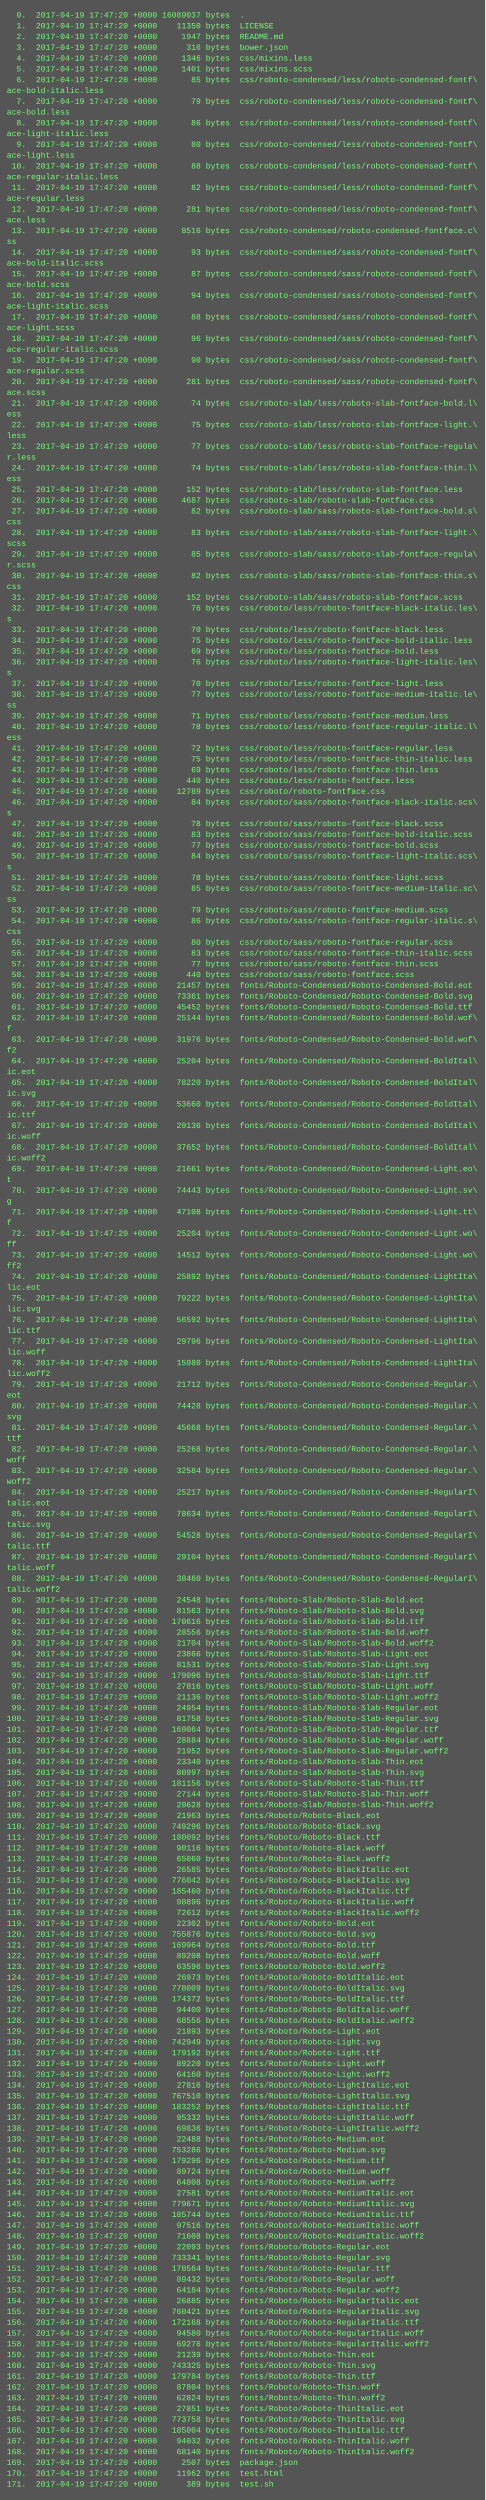
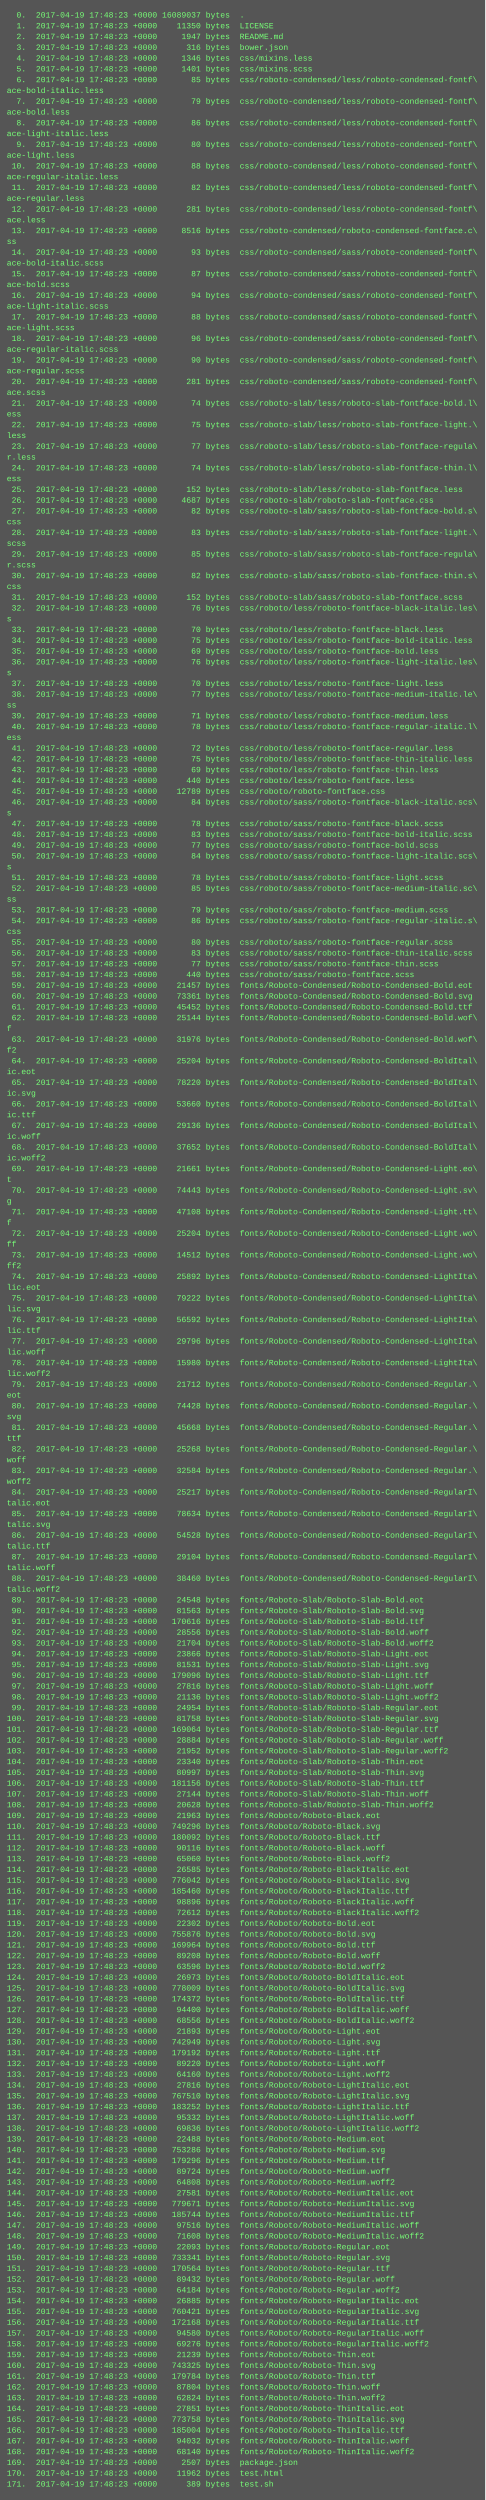
<svg xmlns="http://www.w3.org/2000/svg" height="3710" width="720">
  <rect height="3710" fill="#555" width="720" />
  <text fill="#7f7" font-family="Courier New" font-size="12" xml:space="preserve">
-     <tspan x="10" y="26">  0.  2017-04-19 17:47:20 +0000 16089037 bytes  .</tspan>
-     <tspan x="10" y="42">  1.  2017-04-19 17:47:20 +0000    11350 bytes  LICENSE</tspan>
-     <tspan x="10" y="58">  2.  2017-04-19 17:47:20 +0000     1947 bytes  README.md</tspan>
-     <tspan x="10" y="74">  3.  2017-04-19 17:47:20 +0000      316 bytes  bower.json</tspan>
-     <tspan x="10" y="90">  4.  2017-04-19 17:47:20 +0000     1346 bytes  css/mixins.less</tspan>
-     <tspan x="10" y="106">  5.  2017-04-19 17:47:20 +0000     1401 bytes  css/mixins.scss</tspan>
-     <tspan x="10" y="122">  6.  2017-04-19 17:47:20 +0000       85 bytes  css/roboto-condensed/less/roboto-condensed-fontf\</tspan>
+     <tspan x="10" y="26">  0.  2017-04-19 17:48:23 +0000 16089037 bytes  .</tspan>
+     <tspan x="10" y="42">  1.  2017-04-19 17:48:23 +0000    11350 bytes  LICENSE</tspan>
+     <tspan x="10" y="58">  2.  2017-04-19 17:48:23 +0000     1947 bytes  README.md</tspan>
+     <tspan x="10" y="74">  3.  2017-04-19 17:48:23 +0000      316 bytes  bower.json</tspan>
+     <tspan x="10" y="90">  4.  2017-04-19 17:48:23 +0000     1346 bytes  css/mixins.less</tspan>
+     <tspan x="10" y="106">  5.  2017-04-19 17:48:23 +0000     1401 bytes  css/mixins.scss</tspan>
+     <tspan x="10" y="122">  6.  2017-04-19 17:48:23 +0000       85 bytes  css/roboto-condensed/less/roboto-condensed-fontf\</tspan>
    <tspan x="10" y="138">ace-bold-italic.less</tspan>
-     <tspan x="10" y="154">  7.  2017-04-19 17:47:20 +0000       79 bytes  css/roboto-condensed/less/roboto-condensed-fontf\</tspan>
+     <tspan x="10" y="154">  7.  2017-04-19 17:48:23 +0000       79 bytes  css/roboto-condensed/less/roboto-condensed-fontf\</tspan>
    <tspan x="10" y="170">ace-bold.less</tspan>
-     <tspan x="10" y="186">  8.  2017-04-19 17:47:20 +0000       86 bytes  css/roboto-condensed/less/roboto-condensed-fontf\</tspan>
+     <tspan x="10" y="186">  8.  2017-04-19 17:48:23 +0000       86 bytes  css/roboto-condensed/less/roboto-condensed-fontf\</tspan>
    <tspan x="10" y="202">ace-light-italic.less</tspan>
-     <tspan x="10" y="218">  9.  2017-04-19 17:47:20 +0000       80 bytes  css/roboto-condensed/less/roboto-condensed-fontf\</tspan>
+     <tspan x="10" y="218">  9.  2017-04-19 17:48:23 +0000       80 bytes  css/roboto-condensed/less/roboto-condensed-fontf\</tspan>
    <tspan x="10" y="234">ace-light.less</tspan>
-     <tspan x="10" y="250"> 10.  2017-04-19 17:47:20 +0000       88 bytes  css/roboto-condensed/less/roboto-condensed-fontf\</tspan>
+     <tspan x="10" y="250"> 10.  2017-04-19 17:48:23 +0000       88 bytes  css/roboto-condensed/less/roboto-condensed-fontf\</tspan>
    <tspan x="10" y="266">ace-regular-italic.less</tspan>
-     <tspan x="10" y="282"> 11.  2017-04-19 17:47:20 +0000       82 bytes  css/roboto-condensed/less/roboto-condensed-fontf\</tspan>
+     <tspan x="10" y="282"> 11.  2017-04-19 17:48:23 +0000       82 bytes  css/roboto-condensed/less/roboto-condensed-fontf\</tspan>
    <tspan x="10" y="298">ace-regular.less</tspan>
-     <tspan x="10" y="314"> 12.  2017-04-19 17:47:20 +0000      281 bytes  css/roboto-condensed/less/roboto-condensed-fontf\</tspan>
+     <tspan x="10" y="314"> 12.  2017-04-19 17:48:23 +0000      281 bytes  css/roboto-condensed/less/roboto-condensed-fontf\</tspan>
    <tspan x="10" y="330">ace.less</tspan>
-     <tspan x="10" y="346"> 13.  2017-04-19 17:47:20 +0000     8516 bytes  css/roboto-condensed/roboto-condensed-fontface.c\</tspan>
+     <tspan x="10" y="346"> 13.  2017-04-19 17:48:23 +0000     8516 bytes  css/roboto-condensed/roboto-condensed-fontface.c\</tspan>
    <tspan x="10" y="362">ss</tspan>
-     <tspan x="10" y="378"> 14.  2017-04-19 17:47:20 +0000       93 bytes  css/roboto-condensed/sass/roboto-condensed-fontf\</tspan>
+     <tspan x="10" y="378"> 14.  2017-04-19 17:48:23 +0000       93 bytes  css/roboto-condensed/sass/roboto-condensed-fontf\</tspan>
    <tspan x="10" y="394">ace-bold-italic.scss</tspan>
-     <tspan x="10" y="410"> 15.  2017-04-19 17:47:20 +0000       87 bytes  css/roboto-condensed/sass/roboto-condensed-fontf\</tspan>
+     <tspan x="10" y="410"> 15.  2017-04-19 17:48:23 +0000       87 bytes  css/roboto-condensed/sass/roboto-condensed-fontf\</tspan>
    <tspan x="10" y="426">ace-bold.scss</tspan>
-     <tspan x="10" y="442"> 16.  2017-04-19 17:47:20 +0000       94 bytes  css/roboto-condensed/sass/roboto-condensed-fontf\</tspan>
+     <tspan x="10" y="442"> 16.  2017-04-19 17:48:23 +0000       94 bytes  css/roboto-condensed/sass/roboto-condensed-fontf\</tspan>
    <tspan x="10" y="458">ace-light-italic.scss</tspan>
-     <tspan x="10" y="474"> 17.  2017-04-19 17:47:20 +0000       88 bytes  css/roboto-condensed/sass/roboto-condensed-fontf\</tspan>
+     <tspan x="10" y="474"> 17.  2017-04-19 17:48:23 +0000       88 bytes  css/roboto-condensed/sass/roboto-condensed-fontf\</tspan>
    <tspan x="10" y="490">ace-light.scss</tspan>
-     <tspan x="10" y="506"> 18.  2017-04-19 17:47:20 +0000       96 bytes  css/roboto-condensed/sass/roboto-condensed-fontf\</tspan>
+     <tspan x="10" y="506"> 18.  2017-04-19 17:48:23 +0000       96 bytes  css/roboto-condensed/sass/roboto-condensed-fontf\</tspan>
    <tspan x="10" y="522">ace-regular-italic.scss</tspan>
-     <tspan x="10" y="538"> 19.  2017-04-19 17:47:20 +0000       90 bytes  css/roboto-condensed/sass/roboto-condensed-fontf\</tspan>
+     <tspan x="10" y="538"> 19.  2017-04-19 17:48:23 +0000       90 bytes  css/roboto-condensed/sass/roboto-condensed-fontf\</tspan>
    <tspan x="10" y="554">ace-regular.scss</tspan>
-     <tspan x="10" y="570"> 20.  2017-04-19 17:47:20 +0000      281 bytes  css/roboto-condensed/sass/roboto-condensed-fontf\</tspan>
+     <tspan x="10" y="570"> 20.  2017-04-19 17:48:23 +0000      281 bytes  css/roboto-condensed/sass/roboto-condensed-fontf\</tspan>
    <tspan x="10" y="586">ace.scss</tspan>
-     <tspan x="10" y="602"> 21.  2017-04-19 17:47:20 +0000       74 bytes  css/roboto-slab/less/roboto-slab-fontface-bold.l\</tspan>
+     <tspan x="10" y="602"> 21.  2017-04-19 17:48:23 +0000       74 bytes  css/roboto-slab/less/roboto-slab-fontface-bold.l\</tspan>
    <tspan x="10" y="618">ess</tspan>
-     <tspan x="10" y="634"> 22.  2017-04-19 17:47:20 +0000       75 bytes  css/roboto-slab/less/roboto-slab-fontface-light.\</tspan>
+     <tspan x="10" y="634"> 22.  2017-04-19 17:48:23 +0000       75 bytes  css/roboto-slab/less/roboto-slab-fontface-light.\</tspan>
    <tspan x="10" y="650">less</tspan>
-     <tspan x="10" y="666"> 23.  2017-04-19 17:47:20 +0000       77 bytes  css/roboto-slab/less/roboto-slab-fontface-regula\</tspan>
+     <tspan x="10" y="666"> 23.  2017-04-19 17:48:23 +0000       77 bytes  css/roboto-slab/less/roboto-slab-fontface-regula\</tspan>
    <tspan x="10" y="682">r.less</tspan>
-     <tspan x="10" y="698"> 24.  2017-04-19 17:47:20 +0000       74 bytes  css/roboto-slab/less/roboto-slab-fontface-thin.l\</tspan>
+     <tspan x="10" y="698"> 24.  2017-04-19 17:48:23 +0000       74 bytes  css/roboto-slab/less/roboto-slab-fontface-thin.l\</tspan>
    <tspan x="10" y="714">ess</tspan>
-     <tspan x="10" y="730"> 25.  2017-04-19 17:47:20 +0000      152 bytes  css/roboto-slab/less/roboto-slab-fontface.less</tspan>
-     <tspan x="10" y="746"> 26.  2017-04-19 17:47:20 +0000     4687 bytes  css/roboto-slab/roboto-slab-fontface.css</tspan>
-     <tspan x="10" y="762"> 27.  2017-04-19 17:47:20 +0000       82 bytes  css/roboto-slab/sass/roboto-slab-fontface-bold.s\</tspan>
+     <tspan x="10" y="730"> 25.  2017-04-19 17:48:23 +0000      152 bytes  css/roboto-slab/less/roboto-slab-fontface.less</tspan>
+     <tspan x="10" y="746"> 26.  2017-04-19 17:48:23 +0000     4687 bytes  css/roboto-slab/roboto-slab-fontface.css</tspan>
+     <tspan x="10" y="762"> 27.  2017-04-19 17:48:23 +0000       82 bytes  css/roboto-slab/sass/roboto-slab-fontface-bold.s\</tspan>
    <tspan x="10" y="778">css</tspan>
-     <tspan x="10" y="794"> 28.  2017-04-19 17:47:20 +0000       83 bytes  css/roboto-slab/sass/roboto-slab-fontface-light.\</tspan>
+     <tspan x="10" y="794"> 28.  2017-04-19 17:48:23 +0000       83 bytes  css/roboto-slab/sass/roboto-slab-fontface-light.\</tspan>
    <tspan x="10" y="810">scss</tspan>
-     <tspan x="10" y="826"> 29.  2017-04-19 17:47:20 +0000       85 bytes  css/roboto-slab/sass/roboto-slab-fontface-regula\</tspan>
+     <tspan x="10" y="826"> 29.  2017-04-19 17:48:23 +0000       85 bytes  css/roboto-slab/sass/roboto-slab-fontface-regula\</tspan>
    <tspan x="10" y="842">r.scss</tspan>
-     <tspan x="10" y="858"> 30.  2017-04-19 17:47:20 +0000       82 bytes  css/roboto-slab/sass/roboto-slab-fontface-thin.s\</tspan>
+     <tspan x="10" y="858"> 30.  2017-04-19 17:48:23 +0000       82 bytes  css/roboto-slab/sass/roboto-slab-fontface-thin.s\</tspan>
    <tspan x="10" y="874">css</tspan>
-     <tspan x="10" y="890"> 31.  2017-04-19 17:47:20 +0000      152 bytes  css/roboto-slab/sass/roboto-slab-fontface.scss</tspan>
-     <tspan x="10" y="906"> 32.  2017-04-19 17:47:20 +0000       76 bytes  css/roboto/less/roboto-fontface-black-italic.les\</tspan>
+     <tspan x="10" y="890"> 31.  2017-04-19 17:48:23 +0000      152 bytes  css/roboto-slab/sass/roboto-slab-fontface.scss</tspan>
+     <tspan x="10" y="906"> 32.  2017-04-19 17:48:23 +0000       76 bytes  css/roboto/less/roboto-fontface-black-italic.les\</tspan>
    <tspan x="10" y="922">s</tspan>
-     <tspan x="10" y="938"> 33.  2017-04-19 17:47:20 +0000       70 bytes  css/roboto/less/roboto-fontface-black.less</tspan>
-     <tspan x="10" y="954"> 34.  2017-04-19 17:47:20 +0000       75 bytes  css/roboto/less/roboto-fontface-bold-italic.less</tspan>
-     <tspan x="10" y="970"> 35.  2017-04-19 17:47:20 +0000       69 bytes  css/roboto/less/roboto-fontface-bold.less</tspan>
-     <tspan x="10" y="986"> 36.  2017-04-19 17:47:20 +0000       76 bytes  css/roboto/less/roboto-fontface-light-italic.les\</tspan>
+     <tspan x="10" y="938"> 33.  2017-04-19 17:48:23 +0000       70 bytes  css/roboto/less/roboto-fontface-black.less</tspan>
+     <tspan x="10" y="954"> 34.  2017-04-19 17:48:23 +0000       75 bytes  css/roboto/less/roboto-fontface-bold-italic.less</tspan>
+     <tspan x="10" y="970"> 35.  2017-04-19 17:48:23 +0000       69 bytes  css/roboto/less/roboto-fontface-bold.less</tspan>
+     <tspan x="10" y="986"> 36.  2017-04-19 17:48:23 +0000       76 bytes  css/roboto/less/roboto-fontface-light-italic.les\</tspan>
    <tspan x="10" y="1002">s</tspan>
-     <tspan x="10" y="1018"> 37.  2017-04-19 17:47:20 +0000       70 bytes  css/roboto/less/roboto-fontface-light.less</tspan>
-     <tspan x="10" y="1034"> 38.  2017-04-19 17:47:20 +0000       77 bytes  css/roboto/less/roboto-fontface-medium-italic.le\</tspan>
+     <tspan x="10" y="1018"> 37.  2017-04-19 17:48:23 +0000       70 bytes  css/roboto/less/roboto-fontface-light.less</tspan>
+     <tspan x="10" y="1034"> 38.  2017-04-19 17:48:23 +0000       77 bytes  css/roboto/less/roboto-fontface-medium-italic.le\</tspan>
    <tspan x="10" y="1050">ss</tspan>
-     <tspan x="10" y="1066"> 39.  2017-04-19 17:47:20 +0000       71 bytes  css/roboto/less/roboto-fontface-medium.less</tspan>
-     <tspan x="10" y="1082"> 40.  2017-04-19 17:47:20 +0000       78 bytes  css/roboto/less/roboto-fontface-regular-italic.l\</tspan>
+     <tspan x="10" y="1066"> 39.  2017-04-19 17:48:23 +0000       71 bytes  css/roboto/less/roboto-fontface-medium.less</tspan>
+     <tspan x="10" y="1082"> 40.  2017-04-19 17:48:23 +0000       78 bytes  css/roboto/less/roboto-fontface-regular-italic.l\</tspan>
    <tspan x="10" y="1098">ess</tspan>
-     <tspan x="10" y="1114"> 41.  2017-04-19 17:47:20 +0000       72 bytes  css/roboto/less/roboto-fontface-regular.less</tspan>
-     <tspan x="10" y="1130"> 42.  2017-04-19 17:47:20 +0000       75 bytes  css/roboto/less/roboto-fontface-thin-italic.less</tspan>
-     <tspan x="10" y="1146"> 43.  2017-04-19 17:47:20 +0000       69 bytes  css/roboto/less/roboto-fontface-thin.less</tspan>
-     <tspan x="10" y="1162"> 44.  2017-04-19 17:47:20 +0000      440 bytes  css/roboto/less/roboto-fontface.less</tspan>
-     <tspan x="10" y="1178"> 45.  2017-04-19 17:47:20 +0000    12789 bytes  css/roboto/roboto-fontface.css</tspan>
-     <tspan x="10" y="1194"> 46.  2017-04-19 17:47:20 +0000       84 bytes  css/roboto/sass/roboto-fontface-black-italic.scs\</tspan>
+     <tspan x="10" y="1114"> 41.  2017-04-19 17:48:23 +0000       72 bytes  css/roboto/less/roboto-fontface-regular.less</tspan>
+     <tspan x="10" y="1130"> 42.  2017-04-19 17:48:23 +0000       75 bytes  css/roboto/less/roboto-fontface-thin-italic.less</tspan>
+     <tspan x="10" y="1146"> 43.  2017-04-19 17:48:23 +0000       69 bytes  css/roboto/less/roboto-fontface-thin.less</tspan>
+     <tspan x="10" y="1162"> 44.  2017-04-19 17:48:23 +0000      440 bytes  css/roboto/less/roboto-fontface.less</tspan>
+     <tspan x="10" y="1178"> 45.  2017-04-19 17:48:23 +0000    12789 bytes  css/roboto/roboto-fontface.css</tspan>
+     <tspan x="10" y="1194"> 46.  2017-04-19 17:48:23 +0000       84 bytes  css/roboto/sass/roboto-fontface-black-italic.scs\</tspan>
    <tspan x="10" y="1210">s</tspan>
-     <tspan x="10" y="1226"> 47.  2017-04-19 17:47:20 +0000       78 bytes  css/roboto/sass/roboto-fontface-black.scss</tspan>
-     <tspan x="10" y="1242"> 48.  2017-04-19 17:47:20 +0000       83 bytes  css/roboto/sass/roboto-fontface-bold-italic.scss</tspan>
-     <tspan x="10" y="1258"> 49.  2017-04-19 17:47:20 +0000       77 bytes  css/roboto/sass/roboto-fontface-bold.scss</tspan>
-     <tspan x="10" y="1274"> 50.  2017-04-19 17:47:20 +0000       84 bytes  css/roboto/sass/roboto-fontface-light-italic.scs\</tspan>
+     <tspan x="10" y="1226"> 47.  2017-04-19 17:48:23 +0000       78 bytes  css/roboto/sass/roboto-fontface-black.scss</tspan>
+     <tspan x="10" y="1242"> 48.  2017-04-19 17:48:23 +0000       83 bytes  css/roboto/sass/roboto-fontface-bold-italic.scss</tspan>
+     <tspan x="10" y="1258"> 49.  2017-04-19 17:48:23 +0000       77 bytes  css/roboto/sass/roboto-fontface-bold.scss</tspan>
+     <tspan x="10" y="1274"> 50.  2017-04-19 17:48:23 +0000       84 bytes  css/roboto/sass/roboto-fontface-light-italic.scs\</tspan>
    <tspan x="10" y="1290">s</tspan>
-     <tspan x="10" y="1306"> 51.  2017-04-19 17:47:20 +0000       78 bytes  css/roboto/sass/roboto-fontface-light.scss</tspan>
-     <tspan x="10" y="1322"> 52.  2017-04-19 17:47:20 +0000       85 bytes  css/roboto/sass/roboto-fontface-medium-italic.sc\</tspan>
+     <tspan x="10" y="1306"> 51.  2017-04-19 17:48:23 +0000       78 bytes  css/roboto/sass/roboto-fontface-light.scss</tspan>
+     <tspan x="10" y="1322"> 52.  2017-04-19 17:48:23 +0000       85 bytes  css/roboto/sass/roboto-fontface-medium-italic.sc\</tspan>
    <tspan x="10" y="1338">ss</tspan>
-     <tspan x="10" y="1354"> 53.  2017-04-19 17:47:20 +0000       79 bytes  css/roboto/sass/roboto-fontface-medium.scss</tspan>
-     <tspan x="10" y="1370"> 54.  2017-04-19 17:47:20 +0000       86 bytes  css/roboto/sass/roboto-fontface-regular-italic.s\</tspan>
+     <tspan x="10" y="1354"> 53.  2017-04-19 17:48:23 +0000       79 bytes  css/roboto/sass/roboto-fontface-medium.scss</tspan>
+     <tspan x="10" y="1370"> 54.  2017-04-19 17:48:23 +0000       86 bytes  css/roboto/sass/roboto-fontface-regular-italic.s\</tspan>
    <tspan x="10" y="1386">css</tspan>
-     <tspan x="10" y="1402"> 55.  2017-04-19 17:47:20 +0000       80 bytes  css/roboto/sass/roboto-fontface-regular.scss</tspan>
-     <tspan x="10" y="1418"> 56.  2017-04-19 17:47:20 +0000       83 bytes  css/roboto/sass/roboto-fontface-thin-italic.scss</tspan>
-     <tspan x="10" y="1434"> 57.  2017-04-19 17:47:20 +0000       77 bytes  css/roboto/sass/roboto-fontface-thin.scss</tspan>
-     <tspan x="10" y="1450"> 58.  2017-04-19 17:47:20 +0000      440 bytes  css/roboto/sass/roboto-fontface.scss</tspan>
-     <tspan x="10" y="1466"> 59.  2017-04-19 17:47:20 +0000    21457 bytes  fonts/Roboto-Condensed/Roboto-Condensed-Bold.eot</tspan>
-     <tspan x="10" y="1482"> 60.  2017-04-19 17:47:20 +0000    73361 bytes  fonts/Roboto-Condensed/Roboto-Condensed-Bold.svg</tspan>
-     <tspan x="10" y="1498"> 61.  2017-04-19 17:47:20 +0000    45452 bytes  fonts/Roboto-Condensed/Roboto-Condensed-Bold.ttf</tspan>
-     <tspan x="10" y="1514"> 62.  2017-04-19 17:47:20 +0000    25144 bytes  fonts/Roboto-Condensed/Roboto-Condensed-Bold.wof\</tspan>
+     <tspan x="10" y="1402"> 55.  2017-04-19 17:48:23 +0000       80 bytes  css/roboto/sass/roboto-fontface-regular.scss</tspan>
+     <tspan x="10" y="1418"> 56.  2017-04-19 17:48:23 +0000       83 bytes  css/roboto/sass/roboto-fontface-thin-italic.scss</tspan>
+     <tspan x="10" y="1434"> 57.  2017-04-19 17:48:23 +0000       77 bytes  css/roboto/sass/roboto-fontface-thin.scss</tspan>
+     <tspan x="10" y="1450"> 58.  2017-04-19 17:48:23 +0000      440 bytes  css/roboto/sass/roboto-fontface.scss</tspan>
+     <tspan x="10" y="1466"> 59.  2017-04-19 17:48:23 +0000    21457 bytes  fonts/Roboto-Condensed/Roboto-Condensed-Bold.eot</tspan>
+     <tspan x="10" y="1482"> 60.  2017-04-19 17:48:23 +0000    73361 bytes  fonts/Roboto-Condensed/Roboto-Condensed-Bold.svg</tspan>
+     <tspan x="10" y="1498"> 61.  2017-04-19 17:48:23 +0000    45452 bytes  fonts/Roboto-Condensed/Roboto-Condensed-Bold.ttf</tspan>
+     <tspan x="10" y="1514"> 62.  2017-04-19 17:48:23 +0000    25144 bytes  fonts/Roboto-Condensed/Roboto-Condensed-Bold.wof\</tspan>
    <tspan x="10" y="1530">f</tspan>
-     <tspan x="10" y="1546"> 63.  2017-04-19 17:47:20 +0000    31976 bytes  fonts/Roboto-Condensed/Roboto-Condensed-Bold.wof\</tspan>
+     <tspan x="10" y="1546"> 63.  2017-04-19 17:48:23 +0000    31976 bytes  fonts/Roboto-Condensed/Roboto-Condensed-Bold.wof\</tspan>
    <tspan x="10" y="1562">f2</tspan>
-     <tspan x="10" y="1578"> 64.  2017-04-19 17:47:20 +0000    25204 bytes  fonts/Roboto-Condensed/Roboto-Condensed-BoldItal\</tspan>
+     <tspan x="10" y="1578"> 64.  2017-04-19 17:48:23 +0000    25204 bytes  fonts/Roboto-Condensed/Roboto-Condensed-BoldItal\</tspan>
    <tspan x="10" y="1594">ic.eot</tspan>
-     <tspan x="10" y="1610"> 65.  2017-04-19 17:47:20 +0000    78220 bytes  fonts/Roboto-Condensed/Roboto-Condensed-BoldItal\</tspan>
+     <tspan x="10" y="1610"> 65.  2017-04-19 17:48:23 +0000    78220 bytes  fonts/Roboto-Condensed/Roboto-Condensed-BoldItal\</tspan>
    <tspan x="10" y="1626">ic.svg</tspan>
-     <tspan x="10" y="1642"> 66.  2017-04-19 17:47:20 +0000    53660 bytes  fonts/Roboto-Condensed/Roboto-Condensed-BoldItal\</tspan>
+     <tspan x="10" y="1642"> 66.  2017-04-19 17:48:23 +0000    53660 bytes  fonts/Roboto-Condensed/Roboto-Condensed-BoldItal\</tspan>
    <tspan x="10" y="1658">ic.ttf</tspan>
-     <tspan x="10" y="1674"> 67.  2017-04-19 17:47:20 +0000    29136 bytes  fonts/Roboto-Condensed/Roboto-Condensed-BoldItal\</tspan>
+     <tspan x="10" y="1674"> 67.  2017-04-19 17:48:23 +0000    29136 bytes  fonts/Roboto-Condensed/Roboto-Condensed-BoldItal\</tspan>
    <tspan x="10" y="1690">ic.woff</tspan>
-     <tspan x="10" y="1706"> 68.  2017-04-19 17:47:20 +0000    37652 bytes  fonts/Roboto-Condensed/Roboto-Condensed-BoldItal\</tspan>
+     <tspan x="10" y="1706"> 68.  2017-04-19 17:48:23 +0000    37652 bytes  fonts/Roboto-Condensed/Roboto-Condensed-BoldItal\</tspan>
    <tspan x="10" y="1722">ic.woff2</tspan>
-     <tspan x="10" y="1738"> 69.  2017-04-19 17:47:20 +0000    21661 bytes  fonts/Roboto-Condensed/Roboto-Condensed-Light.eo\</tspan>
+     <tspan x="10" y="1738"> 69.  2017-04-19 17:48:23 +0000    21661 bytes  fonts/Roboto-Condensed/Roboto-Condensed-Light.eo\</tspan>
    <tspan x="10" y="1754">t</tspan>
-     <tspan x="10" y="1770"> 70.  2017-04-19 17:47:20 +0000    74443 bytes  fonts/Roboto-Condensed/Roboto-Condensed-Light.sv\</tspan>
+     <tspan x="10" y="1770"> 70.  2017-04-19 17:48:23 +0000    74443 bytes  fonts/Roboto-Condensed/Roboto-Condensed-Light.sv\</tspan>
    <tspan x="10" y="1786">g</tspan>
-     <tspan x="10" y="1802"> 71.  2017-04-19 17:47:20 +0000    47108 bytes  fonts/Roboto-Condensed/Roboto-Condensed-Light.tt\</tspan>
+     <tspan x="10" y="1802"> 71.  2017-04-19 17:48:23 +0000    47108 bytes  fonts/Roboto-Condensed/Roboto-Condensed-Light.tt\</tspan>
    <tspan x="10" y="1818">f</tspan>
-     <tspan x="10" y="1834"> 72.  2017-04-19 17:47:20 +0000    25204 bytes  fonts/Roboto-Condensed/Roboto-Condensed-Light.wo\</tspan>
+     <tspan x="10" y="1834"> 72.  2017-04-19 17:48:23 +0000    25204 bytes  fonts/Roboto-Condensed/Roboto-Condensed-Light.wo\</tspan>
    <tspan x="10" y="1850">ff</tspan>
-     <tspan x="10" y="1866"> 73.  2017-04-19 17:47:20 +0000    14512 bytes  fonts/Roboto-Condensed/Roboto-Condensed-Light.wo\</tspan>
+     <tspan x="10" y="1866"> 73.  2017-04-19 17:48:23 +0000    14512 bytes  fonts/Roboto-Condensed/Roboto-Condensed-Light.wo\</tspan>
    <tspan x="10" y="1882">ff2</tspan>
-     <tspan x="10" y="1898"> 74.  2017-04-19 17:47:20 +0000    25892 bytes  fonts/Roboto-Condensed/Roboto-Condensed-LightIta\</tspan>
+     <tspan x="10" y="1898"> 74.  2017-04-19 17:48:23 +0000    25892 bytes  fonts/Roboto-Condensed/Roboto-Condensed-LightIta\</tspan>
    <tspan x="10" y="1914">lic.eot</tspan>
-     <tspan x="10" y="1930"> 75.  2017-04-19 17:47:20 +0000    79222 bytes  fonts/Roboto-Condensed/Roboto-Condensed-LightIta\</tspan>
+     <tspan x="10" y="1930"> 75.  2017-04-19 17:48:23 +0000    79222 bytes  fonts/Roboto-Condensed/Roboto-Condensed-LightIta\</tspan>
    <tspan x="10" y="1946">lic.svg</tspan>
-     <tspan x="10" y="1962"> 76.  2017-04-19 17:47:20 +0000    56592 bytes  fonts/Roboto-Condensed/Roboto-Condensed-LightIta\</tspan>
+     <tspan x="10" y="1962"> 76.  2017-04-19 17:48:23 +0000    56592 bytes  fonts/Roboto-Condensed/Roboto-Condensed-LightIta\</tspan>
    <tspan x="10" y="1978">lic.ttf</tspan>
-     <tspan x="10" y="1994"> 77.  2017-04-19 17:47:20 +0000    29796 bytes  fonts/Roboto-Condensed/Roboto-Condensed-LightIta\</tspan>
+     <tspan x="10" y="1994"> 77.  2017-04-19 17:48:23 +0000    29796 bytes  fonts/Roboto-Condensed/Roboto-Condensed-LightIta\</tspan>
    <tspan x="10" y="2010">lic.woff</tspan>
-     <tspan x="10" y="2026"> 78.  2017-04-19 17:47:20 +0000    15980 bytes  fonts/Roboto-Condensed/Roboto-Condensed-LightIta\</tspan>
+     <tspan x="10" y="2026"> 78.  2017-04-19 17:48:23 +0000    15980 bytes  fonts/Roboto-Condensed/Roboto-Condensed-LightIta\</tspan>
    <tspan x="10" y="2042">lic.woff2</tspan>
-     <tspan x="10" y="2058"> 79.  2017-04-19 17:47:20 +0000    21712 bytes  fonts/Roboto-Condensed/Roboto-Condensed-Regular.\</tspan>
+     <tspan x="10" y="2058"> 79.  2017-04-19 17:48:23 +0000    21712 bytes  fonts/Roboto-Condensed/Roboto-Condensed-Regular.\</tspan>
    <tspan x="10" y="2074">eot</tspan>
-     <tspan x="10" y="2090"> 80.  2017-04-19 17:47:20 +0000    74428 bytes  fonts/Roboto-Condensed/Roboto-Condensed-Regular.\</tspan>
+     <tspan x="10" y="2090"> 80.  2017-04-19 17:48:23 +0000    74428 bytes  fonts/Roboto-Condensed/Roboto-Condensed-Regular.\</tspan>
    <tspan x="10" y="2106">svg</tspan>
-     <tspan x="10" y="2122"> 81.  2017-04-19 17:47:20 +0000    45668 bytes  fonts/Roboto-Condensed/Roboto-Condensed-Regular.\</tspan>
+     <tspan x="10" y="2122"> 81.  2017-04-19 17:48:23 +0000    45668 bytes  fonts/Roboto-Condensed/Roboto-Condensed-Regular.\</tspan>
    <tspan x="10" y="2138">ttf</tspan>
-     <tspan x="10" y="2154"> 82.  2017-04-19 17:47:20 +0000    25268 bytes  fonts/Roboto-Condensed/Roboto-Condensed-Regular.\</tspan>
+     <tspan x="10" y="2154"> 82.  2017-04-19 17:48:23 +0000    25268 bytes  fonts/Roboto-Condensed/Roboto-Condensed-Regular.\</tspan>
    <tspan x="10" y="2170">woff</tspan>
-     <tspan x="10" y="2186"> 83.  2017-04-19 17:47:20 +0000    32584 bytes  fonts/Roboto-Condensed/Roboto-Condensed-Regular.\</tspan>
+     <tspan x="10" y="2186"> 83.  2017-04-19 17:48:23 +0000    32584 bytes  fonts/Roboto-Condensed/Roboto-Condensed-Regular.\</tspan>
    <tspan x="10" y="2202">woff2</tspan>
-     <tspan x="10" y="2218"> 84.  2017-04-19 17:47:20 +0000    25217 bytes  fonts/Roboto-Condensed/Roboto-Condensed-RegularI\</tspan>
+     <tspan x="10" y="2218"> 84.  2017-04-19 17:48:23 +0000    25217 bytes  fonts/Roboto-Condensed/Roboto-Condensed-RegularI\</tspan>
    <tspan x="10" y="2234">talic.eot</tspan>
-     <tspan x="10" y="2250"> 85.  2017-04-19 17:47:20 +0000    78634 bytes  fonts/Roboto-Condensed/Roboto-Condensed-RegularI\</tspan>
+     <tspan x="10" y="2250"> 85.  2017-04-19 17:48:23 +0000    78634 bytes  fonts/Roboto-Condensed/Roboto-Condensed-RegularI\</tspan>
    <tspan x="10" y="2266">talic.svg</tspan>
-     <tspan x="10" y="2282"> 86.  2017-04-19 17:47:20 +0000    54528 bytes  fonts/Roboto-Condensed/Roboto-Condensed-RegularI\</tspan>
+     <tspan x="10" y="2282"> 86.  2017-04-19 17:48:23 +0000    54528 bytes  fonts/Roboto-Condensed/Roboto-Condensed-RegularI\</tspan>
    <tspan x="10" y="2298">talic.ttf</tspan>
-     <tspan x="10" y="2314"> 87.  2017-04-19 17:47:20 +0000    29104 bytes  fonts/Roboto-Condensed/Roboto-Condensed-RegularI\</tspan>
+     <tspan x="10" y="2314"> 87.  2017-04-19 17:48:23 +0000    29104 bytes  fonts/Roboto-Condensed/Roboto-Condensed-RegularI\</tspan>
    <tspan x="10" y="2330">talic.woff</tspan>
-     <tspan x="10" y="2346"> 88.  2017-04-19 17:47:20 +0000    38460 bytes  fonts/Roboto-Condensed/Roboto-Condensed-RegularI\</tspan>
+     <tspan x="10" y="2346"> 88.  2017-04-19 17:48:23 +0000    38460 bytes  fonts/Roboto-Condensed/Roboto-Condensed-RegularI\</tspan>
    <tspan x="10" y="2362">talic.woff2</tspan>
-     <tspan x="10" y="2378"> 89.  2017-04-19 17:47:20 +0000    24548 bytes  fonts/Roboto-Slab/Roboto-Slab-Bold.eot</tspan>
-     <tspan x="10" y="2394"> 90.  2017-04-19 17:47:20 +0000    81563 bytes  fonts/Roboto-Slab/Roboto-Slab-Bold.svg</tspan>
-     <tspan x="10" y="2410"> 91.  2017-04-19 17:47:20 +0000   170616 bytes  fonts/Roboto-Slab/Roboto-Slab-Bold.ttf</tspan>
-     <tspan x="10" y="2426"> 92.  2017-04-19 17:47:20 +0000    28556 bytes  fonts/Roboto-Slab/Roboto-Slab-Bold.woff</tspan>
-     <tspan x="10" y="2442"> 93.  2017-04-19 17:47:20 +0000    21704 bytes  fonts/Roboto-Slab/Roboto-Slab-Bold.woff2</tspan>
-     <tspan x="10" y="2458"> 94.  2017-04-19 17:47:20 +0000    23866 bytes  fonts/Roboto-Slab/Roboto-Slab-Light.eot</tspan>
-     <tspan x="10" y="2474"> 95.  2017-04-19 17:47:20 +0000    81531 bytes  fonts/Roboto-Slab/Roboto-Slab-Light.svg</tspan>
-     <tspan x="10" y="2490"> 96.  2017-04-19 17:47:20 +0000   179096 bytes  fonts/Roboto-Slab/Roboto-Slab-Light.ttf</tspan>
-     <tspan x="10" y="2506"> 97.  2017-04-19 17:47:20 +0000    27816 bytes  fonts/Roboto-Slab/Roboto-Slab-Light.woff</tspan>
-     <tspan x="10" y="2522"> 98.  2017-04-19 17:47:20 +0000    21136 bytes  fonts/Roboto-Slab/Roboto-Slab-Light.woff2</tspan>
-     <tspan x="10" y="2538"> 99.  2017-04-19 17:47:20 +0000    24954 bytes  fonts/Roboto-Slab/Roboto-Slab-Regular.eot</tspan>
-     <tspan x="10" y="2554">100.  2017-04-19 17:47:20 +0000    81758 bytes  fonts/Roboto-Slab/Roboto-Slab-Regular.svg</tspan>
-     <tspan x="10" y="2570">101.  2017-04-19 17:47:20 +0000   169064 bytes  fonts/Roboto-Slab/Roboto-Slab-Regular.ttf</tspan>
-     <tspan x="10" y="2586">102.  2017-04-19 17:47:20 +0000    28884 bytes  fonts/Roboto-Slab/Roboto-Slab-Regular.woff</tspan>
-     <tspan x="10" y="2602">103.  2017-04-19 17:47:20 +0000    21952 bytes  fonts/Roboto-Slab/Roboto-Slab-Regular.woff2</tspan>
-     <tspan x="10" y="2618">104.  2017-04-19 17:47:20 +0000    23340 bytes  fonts/Roboto-Slab/Roboto-Slab-Thin.eot</tspan>
-     <tspan x="10" y="2634">105.  2017-04-19 17:47:20 +0000    80997 bytes  fonts/Roboto-Slab/Roboto-Slab-Thin.svg</tspan>
-     <tspan x="10" y="2650">106.  2017-04-19 17:47:20 +0000   181156 bytes  fonts/Roboto-Slab/Roboto-Slab-Thin.ttf</tspan>
-     <tspan x="10" y="2666">107.  2017-04-19 17:47:20 +0000    27144 bytes  fonts/Roboto-Slab/Roboto-Slab-Thin.woff</tspan>
-     <tspan x="10" y="2682">108.  2017-04-19 17:47:20 +0000    20628 bytes  fonts/Roboto-Slab/Roboto-Slab-Thin.woff2</tspan>
-     <tspan x="10" y="2698">109.  2017-04-19 17:47:20 +0000    21963 bytes  fonts/Roboto/Roboto-Black.eot</tspan>
-     <tspan x="10" y="2714">110.  2017-04-19 17:47:20 +0000   749296 bytes  fonts/Roboto/Roboto-Black.svg</tspan>
-     <tspan x="10" y="2730">111.  2017-04-19 17:47:20 +0000   180092 bytes  fonts/Roboto/Roboto-Black.ttf</tspan>
-     <tspan x="10" y="2746">112.  2017-04-19 17:47:20 +0000    90116 bytes  fonts/Roboto/Roboto-Black.woff</tspan>
-     <tspan x="10" y="2762">113.  2017-04-19 17:47:20 +0000    65060 bytes  fonts/Roboto/Roboto-Black.woff2</tspan>
-     <tspan x="10" y="2778">114.  2017-04-19 17:47:20 +0000    26585 bytes  fonts/Roboto/Roboto-BlackItalic.eot</tspan>
-     <tspan x="10" y="2794">115.  2017-04-19 17:47:20 +0000   776042 bytes  fonts/Roboto/Roboto-BlackItalic.svg</tspan>
-     <tspan x="10" y="2810">116.  2017-04-19 17:47:20 +0000   185460 bytes  fonts/Roboto/Roboto-BlackItalic.ttf</tspan>
-     <tspan x="10" y="2826">117.  2017-04-19 17:47:20 +0000    98896 bytes  fonts/Roboto/Roboto-BlackItalic.woff</tspan>
-     <tspan x="10" y="2842">118.  2017-04-19 17:47:20 +0000    72612 bytes  fonts/Roboto/Roboto-BlackItalic.woff2</tspan>
-     <tspan x="10" y="2858">119.  2017-04-19 17:47:20 +0000    22302 bytes  fonts/Roboto/Roboto-Bold.eot</tspan>
-     <tspan x="10" y="2874">120.  2017-04-19 17:47:20 +0000   755876 bytes  fonts/Roboto/Roboto-Bold.svg</tspan>
-     <tspan x="10" y="2890">121.  2017-04-19 17:47:20 +0000   169964 bytes  fonts/Roboto/Roboto-Bold.ttf</tspan>
-     <tspan x="10" y="2906">122.  2017-04-19 17:47:20 +0000    89208 bytes  fonts/Roboto/Roboto-Bold.woff</tspan>
-     <tspan x="10" y="2922">123.  2017-04-19 17:47:20 +0000    63596 bytes  fonts/Roboto/Roboto-Bold.woff2</tspan>
-     <tspan x="10" y="2938">124.  2017-04-19 17:47:20 +0000    26973 bytes  fonts/Roboto/Roboto-BoldItalic.eot</tspan>
-     <tspan x="10" y="2954">125.  2017-04-19 17:47:20 +0000   778009 bytes  fonts/Roboto/Roboto-BoldItalic.svg</tspan>
-     <tspan x="10" y="2970">126.  2017-04-19 17:47:20 +0000   174372 bytes  fonts/Roboto/Roboto-BoldItalic.ttf</tspan>
-     <tspan x="10" y="2986">127.  2017-04-19 17:47:20 +0000    94400 bytes  fonts/Roboto/Roboto-BoldItalic.woff</tspan>
-     <tspan x="10" y="3002">128.  2017-04-19 17:47:20 +0000    68556 bytes  fonts/Roboto/Roboto-BoldItalic.woff2</tspan>
-     <tspan x="10" y="3018">129.  2017-04-19 17:47:20 +0000    21893 bytes  fonts/Roboto/Roboto-Light.eot</tspan>
-     <tspan x="10" y="3034">130.  2017-04-19 17:47:20 +0000   742949 bytes  fonts/Roboto/Roboto-Light.svg</tspan>
-     <tspan x="10" y="3050">131.  2017-04-19 17:47:20 +0000   179192 bytes  fonts/Roboto/Roboto-Light.ttf</tspan>
-     <tspan x="10" y="3066">132.  2017-04-19 17:47:20 +0000    89220 bytes  fonts/Roboto/Roboto-Light.woff</tspan>
-     <tspan x="10" y="3082">133.  2017-04-19 17:47:20 +0000    64160 bytes  fonts/Roboto/Roboto-Light.woff2</tspan>
-     <tspan x="10" y="3098">134.  2017-04-19 17:47:20 +0000    27816 bytes  fonts/Roboto/Roboto-LightItalic.eot</tspan>
-     <tspan x="10" y="3114">135.  2017-04-19 17:47:20 +0000   767510 bytes  fonts/Roboto/Roboto-LightItalic.svg</tspan>
-     <tspan x="10" y="3130">136.  2017-04-19 17:47:20 +0000   183252 bytes  fonts/Roboto/Roboto-LightItalic.ttf</tspan>
-     <tspan x="10" y="3146">137.  2017-04-19 17:47:20 +0000    95332 bytes  fonts/Roboto/Roboto-LightItalic.woff</tspan>
-     <tspan x="10" y="3162">138.  2017-04-19 17:47:20 +0000    69836 bytes  fonts/Roboto/Roboto-LightItalic.woff2</tspan>
-     <tspan x="10" y="3178">139.  2017-04-19 17:47:20 +0000    22488 bytes  fonts/Roboto/Roboto-Medium.eot</tspan>
-     <tspan x="10" y="3194">140.  2017-04-19 17:47:20 +0000   753286 bytes  fonts/Roboto/Roboto-Medium.svg</tspan>
-     <tspan x="10" y="3210">141.  2017-04-19 17:47:20 +0000   179296 bytes  fonts/Roboto/Roboto-Medium.ttf</tspan>
-     <tspan x="10" y="3226">142.  2017-04-19 17:47:20 +0000    89724 bytes  fonts/Roboto/Roboto-Medium.woff</tspan>
-     <tspan x="10" y="3242">143.  2017-04-19 17:47:20 +0000    64808 bytes  fonts/Roboto/Roboto-Medium.woff2</tspan>
-     <tspan x="10" y="3258">144.  2017-04-19 17:47:20 +0000    27581 bytes  fonts/Roboto/Roboto-MediumItalic.eot</tspan>
-     <tspan x="10" y="3274">145.  2017-04-19 17:47:20 +0000   779671 bytes  fonts/Roboto/Roboto-MediumItalic.svg</tspan>
-     <tspan x="10" y="3290">146.  2017-04-19 17:47:20 +0000   185744 bytes  fonts/Roboto/Roboto-MediumItalic.ttf</tspan>
-     <tspan x="10" y="3306">147.  2017-04-19 17:47:20 +0000    97516 bytes  fonts/Roboto/Roboto-MediumItalic.woff</tspan>
-     <tspan x="10" y="3322">148.  2017-04-19 17:47:20 +0000    71608 bytes  fonts/Roboto/Roboto-MediumItalic.woff2</tspan>
-     <tspan x="10" y="3338">149.  2017-04-19 17:47:20 +0000    22093 bytes  fonts/Roboto/Roboto-Regular.eot</tspan>
-     <tspan x="10" y="3354">150.  2017-04-19 17:47:20 +0000   733341 bytes  fonts/Roboto/Roboto-Regular.svg</tspan>
-     <tspan x="10" y="3370">151.  2017-04-19 17:47:20 +0000   170564 bytes  fonts/Roboto/Roboto-Regular.ttf</tspan>
-     <tspan x="10" y="3386">152.  2017-04-19 17:47:20 +0000    89432 bytes  fonts/Roboto/Roboto-Regular.woff</tspan>
-     <tspan x="10" y="3402">153.  2017-04-19 17:47:20 +0000    64184 bytes  fonts/Roboto/Roboto-Regular.woff2</tspan>
-     <tspan x="10" y="3418">154.  2017-04-19 17:47:20 +0000    26885 bytes  fonts/Roboto/Roboto-RegularItalic.eot</tspan>
-     <tspan x="10" y="3434">155.  2017-04-19 17:47:20 +0000   760421 bytes  fonts/Roboto/Roboto-RegularItalic.svg</tspan>
-     <tspan x="10" y="3450">156.  2017-04-19 17:47:20 +0000   172168 bytes  fonts/Roboto/Roboto-RegularItalic.ttf</tspan>
-     <tspan x="10" y="3466">157.  2017-04-19 17:47:20 +0000    94580 bytes  fonts/Roboto/Roboto-RegularItalic.woff</tspan>
-     <tspan x="10" y="3482">158.  2017-04-19 17:47:20 +0000    69276 bytes  fonts/Roboto/Roboto-RegularItalic.woff2</tspan>
-     <tspan x="10" y="3498">159.  2017-04-19 17:47:20 +0000    21239 bytes  fonts/Roboto/Roboto-Thin.eot</tspan>
-     <tspan x="10" y="3514">160.  2017-04-19 17:47:20 +0000   743325 bytes  fonts/Roboto/Roboto-Thin.svg</tspan>
-     <tspan x="10" y="3530">161.  2017-04-19 17:47:20 +0000   179784 bytes  fonts/Roboto/Roboto-Thin.ttf</tspan>
-     <tspan x="10" y="3546">162.  2017-04-19 17:47:20 +0000    87804 bytes  fonts/Roboto/Roboto-Thin.woff</tspan>
-     <tspan x="10" y="3562">163.  2017-04-19 17:47:20 +0000    62824 bytes  fonts/Roboto/Roboto-Thin.woff2</tspan>
-     <tspan x="10" y="3578">164.  2017-04-19 17:47:20 +0000    27851 bytes  fonts/Roboto/Roboto-ThinItalic.eot</tspan>
-     <tspan x="10" y="3594">165.  2017-04-19 17:47:20 +0000   773758 bytes  fonts/Roboto/Roboto-ThinItalic.svg</tspan>
-     <tspan x="10" y="3610">166.  2017-04-19 17:47:20 +0000   185004 bytes  fonts/Roboto/Roboto-ThinItalic.ttf</tspan>
-     <tspan x="10" y="3626">167.  2017-04-19 17:47:20 +0000    94032 bytes  fonts/Roboto/Roboto-ThinItalic.woff</tspan>
-     <tspan x="10" y="3642">168.  2017-04-19 17:47:20 +0000    68140 bytes  fonts/Roboto/Roboto-ThinItalic.woff2</tspan>
-     <tspan x="10" y="3658">169.  2017-04-19 17:47:20 +0000     2507 bytes  package.json</tspan>
-     <tspan x="10" y="3674">170.  2017-04-19 17:47:20 +0000    11962 bytes  test.html</tspan>
-     <tspan x="10" y="3690">171.  2017-04-19 17:47:20 +0000      389 bytes  test.sh</tspan>
+     <tspan x="10" y="2378"> 89.  2017-04-19 17:48:23 +0000    24548 bytes  fonts/Roboto-Slab/Roboto-Slab-Bold.eot</tspan>
+     <tspan x="10" y="2394"> 90.  2017-04-19 17:48:23 +0000    81563 bytes  fonts/Roboto-Slab/Roboto-Slab-Bold.svg</tspan>
+     <tspan x="10" y="2410"> 91.  2017-04-19 17:48:23 +0000   170616 bytes  fonts/Roboto-Slab/Roboto-Slab-Bold.ttf</tspan>
+     <tspan x="10" y="2426"> 92.  2017-04-19 17:48:23 +0000    28556 bytes  fonts/Roboto-Slab/Roboto-Slab-Bold.woff</tspan>
+     <tspan x="10" y="2442"> 93.  2017-04-19 17:48:23 +0000    21704 bytes  fonts/Roboto-Slab/Roboto-Slab-Bold.woff2</tspan>
+     <tspan x="10" y="2458"> 94.  2017-04-19 17:48:23 +0000    23866 bytes  fonts/Roboto-Slab/Roboto-Slab-Light.eot</tspan>
+     <tspan x="10" y="2474"> 95.  2017-04-19 17:48:23 +0000    81531 bytes  fonts/Roboto-Slab/Roboto-Slab-Light.svg</tspan>
+     <tspan x="10" y="2490"> 96.  2017-04-19 17:48:23 +0000   179096 bytes  fonts/Roboto-Slab/Roboto-Slab-Light.ttf</tspan>
+     <tspan x="10" y="2506"> 97.  2017-04-19 17:48:23 +0000    27816 bytes  fonts/Roboto-Slab/Roboto-Slab-Light.woff</tspan>
+     <tspan x="10" y="2522"> 98.  2017-04-19 17:48:23 +0000    21136 bytes  fonts/Roboto-Slab/Roboto-Slab-Light.woff2</tspan>
+     <tspan x="10" y="2538"> 99.  2017-04-19 17:48:23 +0000    24954 bytes  fonts/Roboto-Slab/Roboto-Slab-Regular.eot</tspan>
+     <tspan x="10" y="2554">100.  2017-04-19 17:48:23 +0000    81758 bytes  fonts/Roboto-Slab/Roboto-Slab-Regular.svg</tspan>
+     <tspan x="10" y="2570">101.  2017-04-19 17:48:23 +0000   169064 bytes  fonts/Roboto-Slab/Roboto-Slab-Regular.ttf</tspan>
+     <tspan x="10" y="2586">102.  2017-04-19 17:48:23 +0000    28884 bytes  fonts/Roboto-Slab/Roboto-Slab-Regular.woff</tspan>
+     <tspan x="10" y="2602">103.  2017-04-19 17:48:23 +0000    21952 bytes  fonts/Roboto-Slab/Roboto-Slab-Regular.woff2</tspan>
+     <tspan x="10" y="2618">104.  2017-04-19 17:48:23 +0000    23340 bytes  fonts/Roboto-Slab/Roboto-Slab-Thin.eot</tspan>
+     <tspan x="10" y="2634">105.  2017-04-19 17:48:23 +0000    80997 bytes  fonts/Roboto-Slab/Roboto-Slab-Thin.svg</tspan>
+     <tspan x="10" y="2650">106.  2017-04-19 17:48:23 +0000   181156 bytes  fonts/Roboto-Slab/Roboto-Slab-Thin.ttf</tspan>
+     <tspan x="10" y="2666">107.  2017-04-19 17:48:23 +0000    27144 bytes  fonts/Roboto-Slab/Roboto-Slab-Thin.woff</tspan>
+     <tspan x="10" y="2682">108.  2017-04-19 17:48:23 +0000    20628 bytes  fonts/Roboto-Slab/Roboto-Slab-Thin.woff2</tspan>
+     <tspan x="10" y="2698">109.  2017-04-19 17:48:23 +0000    21963 bytes  fonts/Roboto/Roboto-Black.eot</tspan>
+     <tspan x="10" y="2714">110.  2017-04-19 17:48:23 +0000   749296 bytes  fonts/Roboto/Roboto-Black.svg</tspan>
+     <tspan x="10" y="2730">111.  2017-04-19 17:48:23 +0000   180092 bytes  fonts/Roboto/Roboto-Black.ttf</tspan>
+     <tspan x="10" y="2746">112.  2017-04-19 17:48:23 +0000    90116 bytes  fonts/Roboto/Roboto-Black.woff</tspan>
+     <tspan x="10" y="2762">113.  2017-04-19 17:48:23 +0000    65060 bytes  fonts/Roboto/Roboto-Black.woff2</tspan>
+     <tspan x="10" y="2778">114.  2017-04-19 17:48:23 +0000    26585 bytes  fonts/Roboto/Roboto-BlackItalic.eot</tspan>
+     <tspan x="10" y="2794">115.  2017-04-19 17:48:23 +0000   776042 bytes  fonts/Roboto/Roboto-BlackItalic.svg</tspan>
+     <tspan x="10" y="2810">116.  2017-04-19 17:48:23 +0000   185460 bytes  fonts/Roboto/Roboto-BlackItalic.ttf</tspan>
+     <tspan x="10" y="2826">117.  2017-04-19 17:48:23 +0000    98896 bytes  fonts/Roboto/Roboto-BlackItalic.woff</tspan>
+     <tspan x="10" y="2842">118.  2017-04-19 17:48:23 +0000    72612 bytes  fonts/Roboto/Roboto-BlackItalic.woff2</tspan>
+     <tspan x="10" y="2858">119.  2017-04-19 17:48:23 +0000    22302 bytes  fonts/Roboto/Roboto-Bold.eot</tspan>
+     <tspan x="10" y="2874">120.  2017-04-19 17:48:23 +0000   755876 bytes  fonts/Roboto/Roboto-Bold.svg</tspan>
+     <tspan x="10" y="2890">121.  2017-04-19 17:48:23 +0000   169964 bytes  fonts/Roboto/Roboto-Bold.ttf</tspan>
+     <tspan x="10" y="2906">122.  2017-04-19 17:48:23 +0000    89208 bytes  fonts/Roboto/Roboto-Bold.woff</tspan>
+     <tspan x="10" y="2922">123.  2017-04-19 17:48:23 +0000    63596 bytes  fonts/Roboto/Roboto-Bold.woff2</tspan>
+     <tspan x="10" y="2938">124.  2017-04-19 17:48:23 +0000    26973 bytes  fonts/Roboto/Roboto-BoldItalic.eot</tspan>
+     <tspan x="10" y="2954">125.  2017-04-19 17:48:23 +0000   778009 bytes  fonts/Roboto/Roboto-BoldItalic.svg</tspan>
+     <tspan x="10" y="2970">126.  2017-04-19 17:48:23 +0000   174372 bytes  fonts/Roboto/Roboto-BoldItalic.ttf</tspan>
+     <tspan x="10" y="2986">127.  2017-04-19 17:48:23 +0000    94400 bytes  fonts/Roboto/Roboto-BoldItalic.woff</tspan>
+     <tspan x="10" y="3002">128.  2017-04-19 17:48:23 +0000    68556 bytes  fonts/Roboto/Roboto-BoldItalic.woff2</tspan>
+     <tspan x="10" y="3018">129.  2017-04-19 17:48:23 +0000    21893 bytes  fonts/Roboto/Roboto-Light.eot</tspan>
+     <tspan x="10" y="3034">130.  2017-04-19 17:48:23 +0000   742949 bytes  fonts/Roboto/Roboto-Light.svg</tspan>
+     <tspan x="10" y="3050">131.  2017-04-19 17:48:23 +0000   179192 bytes  fonts/Roboto/Roboto-Light.ttf</tspan>
+     <tspan x="10" y="3066">132.  2017-04-19 17:48:23 +0000    89220 bytes  fonts/Roboto/Roboto-Light.woff</tspan>
+     <tspan x="10" y="3082">133.  2017-04-19 17:48:23 +0000    64160 bytes  fonts/Roboto/Roboto-Light.woff2</tspan>
+     <tspan x="10" y="3098">134.  2017-04-19 17:48:23 +0000    27816 bytes  fonts/Roboto/Roboto-LightItalic.eot</tspan>
+     <tspan x="10" y="3114">135.  2017-04-19 17:48:23 +0000   767510 bytes  fonts/Roboto/Roboto-LightItalic.svg</tspan>
+     <tspan x="10" y="3130">136.  2017-04-19 17:48:23 +0000   183252 bytes  fonts/Roboto/Roboto-LightItalic.ttf</tspan>
+     <tspan x="10" y="3146">137.  2017-04-19 17:48:23 +0000    95332 bytes  fonts/Roboto/Roboto-LightItalic.woff</tspan>
+     <tspan x="10" y="3162">138.  2017-04-19 17:48:23 +0000    69836 bytes  fonts/Roboto/Roboto-LightItalic.woff2</tspan>
+     <tspan x="10" y="3178">139.  2017-04-19 17:48:23 +0000    22488 bytes  fonts/Roboto/Roboto-Medium.eot</tspan>
+     <tspan x="10" y="3194">140.  2017-04-19 17:48:23 +0000   753286 bytes  fonts/Roboto/Roboto-Medium.svg</tspan>
+     <tspan x="10" y="3210">141.  2017-04-19 17:48:23 +0000   179296 bytes  fonts/Roboto/Roboto-Medium.ttf</tspan>
+     <tspan x="10" y="3226">142.  2017-04-19 17:48:23 +0000    89724 bytes  fonts/Roboto/Roboto-Medium.woff</tspan>
+     <tspan x="10" y="3242">143.  2017-04-19 17:48:23 +0000    64808 bytes  fonts/Roboto/Roboto-Medium.woff2</tspan>
+     <tspan x="10" y="3258">144.  2017-04-19 17:48:23 +0000    27581 bytes  fonts/Roboto/Roboto-MediumItalic.eot</tspan>
+     <tspan x="10" y="3274">145.  2017-04-19 17:48:23 +0000   779671 bytes  fonts/Roboto/Roboto-MediumItalic.svg</tspan>
+     <tspan x="10" y="3290">146.  2017-04-19 17:48:23 +0000   185744 bytes  fonts/Roboto/Roboto-MediumItalic.ttf</tspan>
+     <tspan x="10" y="3306">147.  2017-04-19 17:48:23 +0000    97516 bytes  fonts/Roboto/Roboto-MediumItalic.woff</tspan>
+     <tspan x="10" y="3322">148.  2017-04-19 17:48:23 +0000    71608 bytes  fonts/Roboto/Roboto-MediumItalic.woff2</tspan>
+     <tspan x="10" y="3338">149.  2017-04-19 17:48:23 +0000    22093 bytes  fonts/Roboto/Roboto-Regular.eot</tspan>
+     <tspan x="10" y="3354">150.  2017-04-19 17:48:23 +0000   733341 bytes  fonts/Roboto/Roboto-Regular.svg</tspan>
+     <tspan x="10" y="3370">151.  2017-04-19 17:48:23 +0000   170564 bytes  fonts/Roboto/Roboto-Regular.ttf</tspan>
+     <tspan x="10" y="3386">152.  2017-04-19 17:48:23 +0000    89432 bytes  fonts/Roboto/Roboto-Regular.woff</tspan>
+     <tspan x="10" y="3402">153.  2017-04-19 17:48:23 +0000    64184 bytes  fonts/Roboto/Roboto-Regular.woff2</tspan>
+     <tspan x="10" y="3418">154.  2017-04-19 17:48:23 +0000    26885 bytes  fonts/Roboto/Roboto-RegularItalic.eot</tspan>
+     <tspan x="10" y="3434">155.  2017-04-19 17:48:23 +0000   760421 bytes  fonts/Roboto/Roboto-RegularItalic.svg</tspan>
+     <tspan x="10" y="3450">156.  2017-04-19 17:48:23 +0000   172168 bytes  fonts/Roboto/Roboto-RegularItalic.ttf</tspan>
+     <tspan x="10" y="3466">157.  2017-04-19 17:48:23 +0000    94580 bytes  fonts/Roboto/Roboto-RegularItalic.woff</tspan>
+     <tspan x="10" y="3482">158.  2017-04-19 17:48:23 +0000    69276 bytes  fonts/Roboto/Roboto-RegularItalic.woff2</tspan>
+     <tspan x="10" y="3498">159.  2017-04-19 17:48:23 +0000    21239 bytes  fonts/Roboto/Roboto-Thin.eot</tspan>
+     <tspan x="10" y="3514">160.  2017-04-19 17:48:23 +0000   743325 bytes  fonts/Roboto/Roboto-Thin.svg</tspan>
+     <tspan x="10" y="3530">161.  2017-04-19 17:48:23 +0000   179784 bytes  fonts/Roboto/Roboto-Thin.ttf</tspan>
+     <tspan x="10" y="3546">162.  2017-04-19 17:48:23 +0000    87804 bytes  fonts/Roboto/Roboto-Thin.woff</tspan>
+     <tspan x="10" y="3562">163.  2017-04-19 17:48:23 +0000    62824 bytes  fonts/Roboto/Roboto-Thin.woff2</tspan>
+     <tspan x="10" y="3578">164.  2017-04-19 17:48:23 +0000    27851 bytes  fonts/Roboto/Roboto-ThinItalic.eot</tspan>
+     <tspan x="10" y="3594">165.  2017-04-19 17:48:23 +0000   773758 bytes  fonts/Roboto/Roboto-ThinItalic.svg</tspan>
+     <tspan x="10" y="3610">166.  2017-04-19 17:48:23 +0000   185004 bytes  fonts/Roboto/Roboto-ThinItalic.ttf</tspan>
+     <tspan x="10" y="3626">167.  2017-04-19 17:48:23 +0000    94032 bytes  fonts/Roboto/Roboto-ThinItalic.woff</tspan>
+     <tspan x="10" y="3642">168.  2017-04-19 17:48:23 +0000    68140 bytes  fonts/Roboto/Roboto-ThinItalic.woff2</tspan>
+     <tspan x="10" y="3658">169.  2017-04-19 17:48:23 +0000     2507 bytes  package.json</tspan>
+     <tspan x="10" y="3674">170.  2017-04-19 17:48:23 +0000    11962 bytes  test.html</tspan>
+     <tspan x="10" y="3690">171.  2017-04-19 17:48:23 +0000      389 bytes  test.sh</tspan>
  </text>
</svg>
